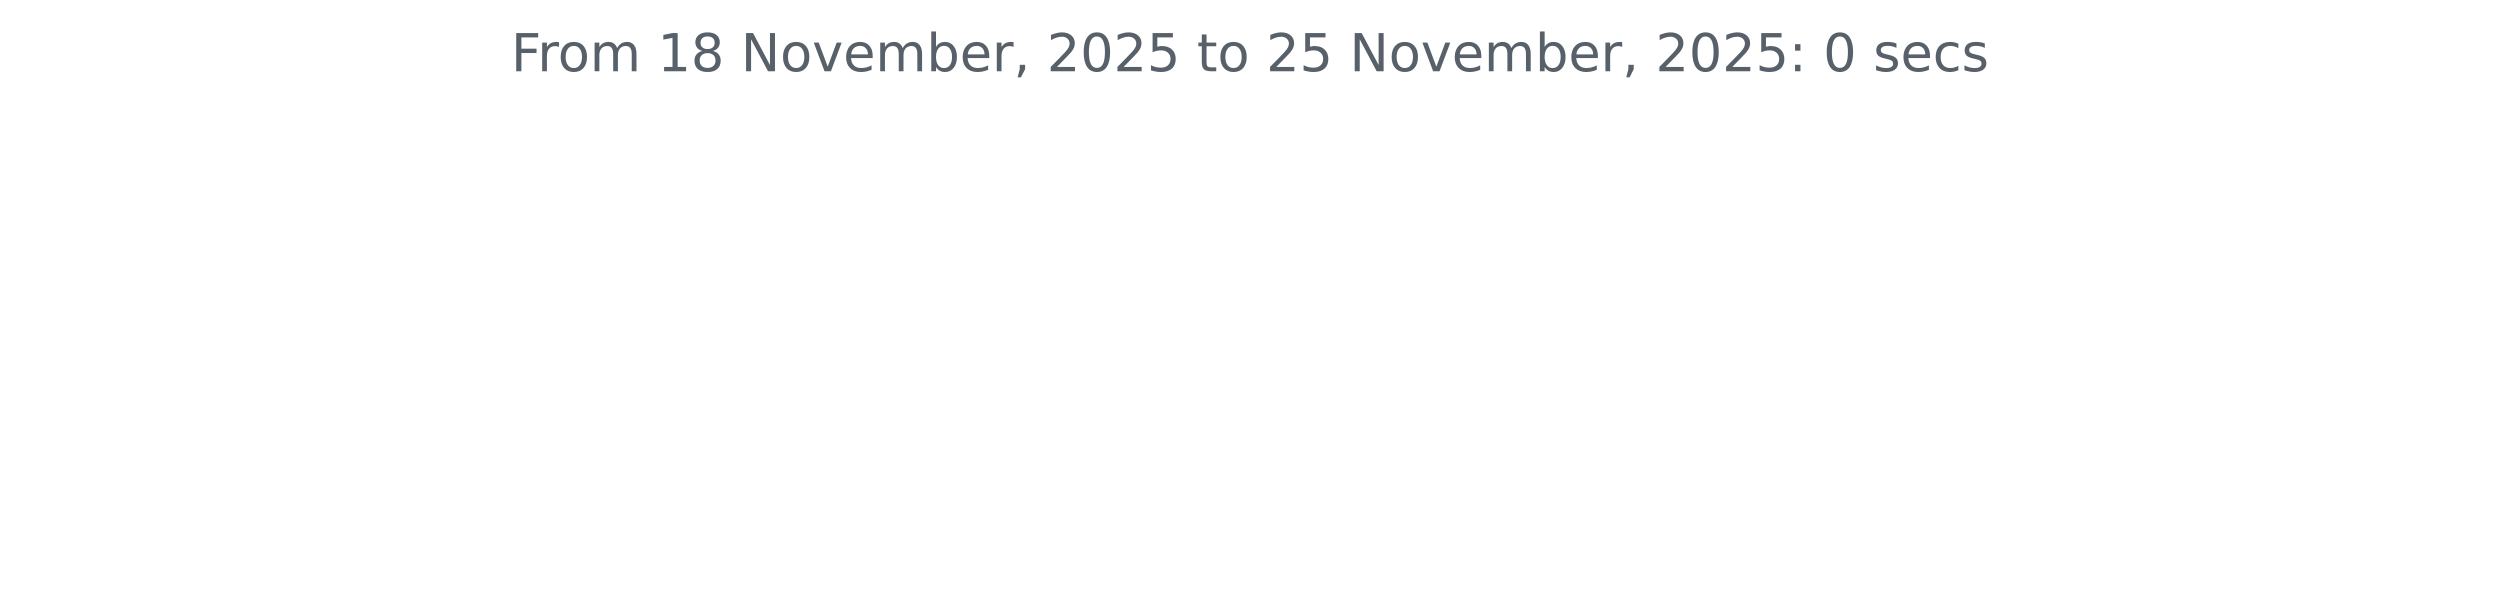
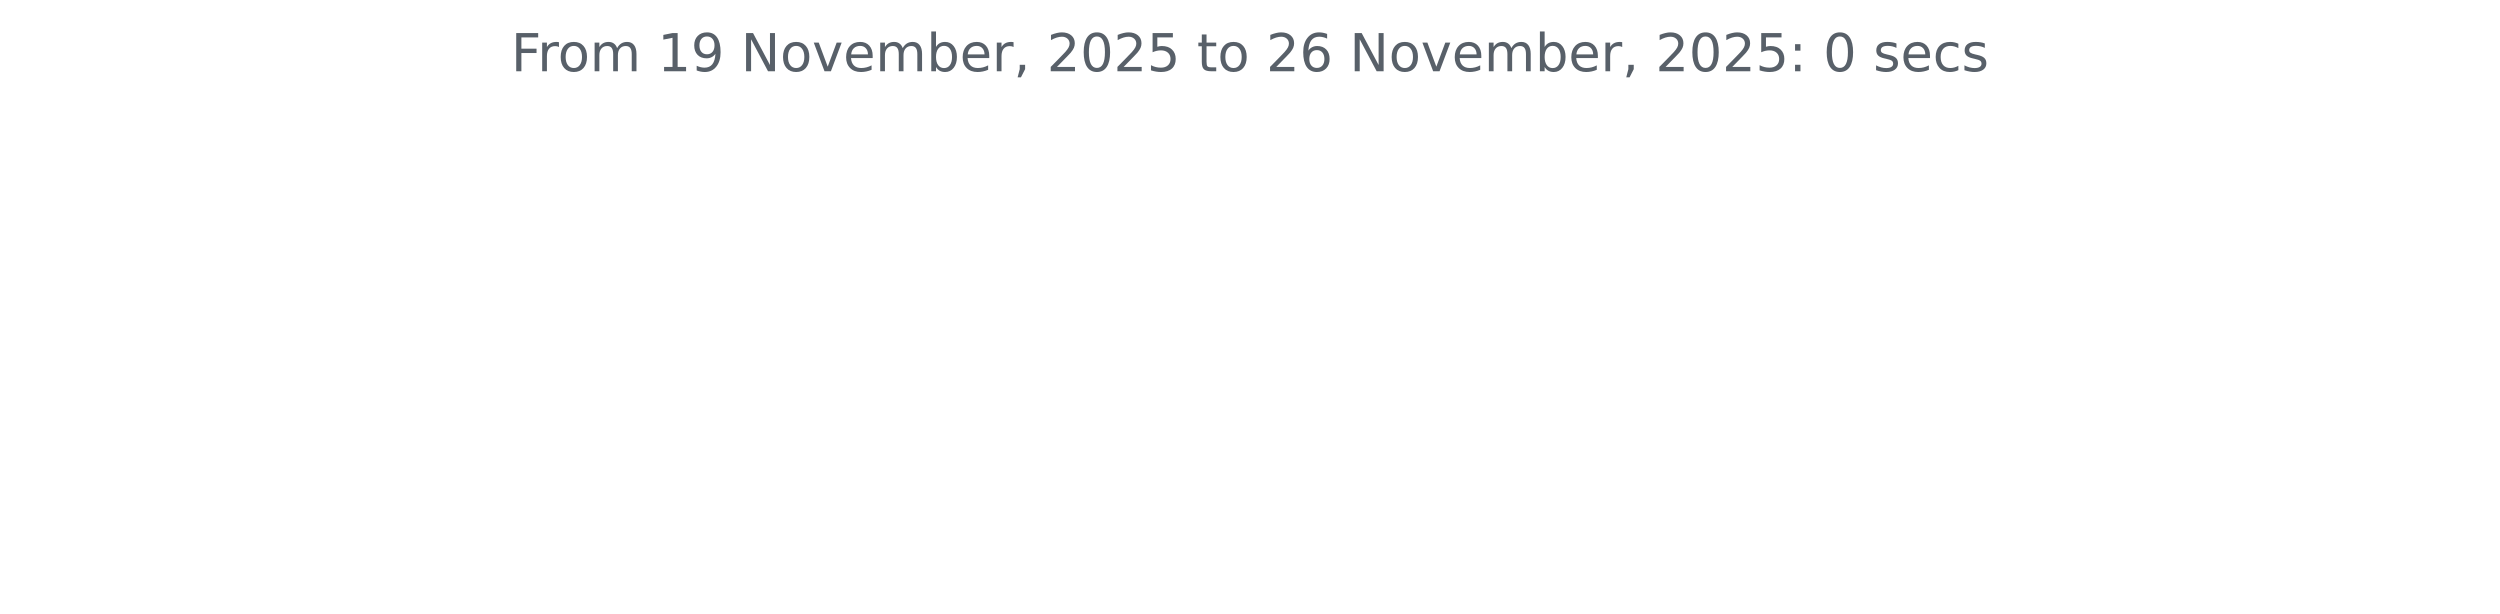
<svg xmlns="http://www.w3.org/2000/svg" xmlns:xlink="http://www.w3.org/1999/xlink" width="572.4pt" height="140.398pt" viewBox="0 0 572.4 140.398" version="1.1">
  <defs>
    <style type="text/css">*{stroke-linejoin: round; stroke-linecap: butt}</style>
  </defs>
  <g id="figure_1">
    <g id="patch_1">
      <path d="M 0 140.398  L 572.4 140.398  L 572.4 0  L 0 0  L 0 140.398  z " style="fill: none" />
    </g>
    <g id="axes_1">
      <g id="matplotlib.axis_1" />
      <g id="matplotlib.axis_2" />
      <g id="text_1">
        <g style="fill: #586069" transform="translate(117.0169 16.31812) scale(0.12 -0.12)">
          <defs>
            <path id="DejaVuSans-46" d="M 628 4666  L 3309 4666  L 3309 4134  L 1259 4134  L 1259 2759  L 3109 2759  L 3109 2228  L 1259 2228  L 1259 0  L 628 0  L 628 4666  z " transform="scale(0.015625)" />
            <path id="DejaVuSans-72" d="M 2631 2963  Q 2534 3019 2420 3045  Q 2306 3072 2169 3072  Q 1681 3072 1420 2755  Q 1159 2438 1159 1844  L 1159 0  L 581 0  L 581 3500  L 1159 3500  L 1159 2956  Q 1341 3275 1631 3429  Q 1922 3584 2338 3584  Q 2397 3584 2469 3576  Q 2541 3569 2628 3553  L 2631 2963  z " transform="scale(0.015625)" />
            <path id="DejaVuSans-6f" d="M 1959 3097  Q 1497 3097 1228 2736  Q 959 2375 959 1747  Q 959 1119 1226 758  Q 1494 397 1959 397  Q 2419 397 2687 759  Q 2956 1122 2956 1747  Q 2956 2369 2687 2733  Q 2419 3097 1959 3097  z M 1959 3584  Q 2709 3584 3137 3096  Q 3566 2609 3566 1747  Q 3566 888 3137 398  Q 2709 -91 1959 -91  Q 1206 -91 779 398  Q 353 888 353 1747  Q 353 2609 779 3096  Q 1206 3584 1959 3584  z " transform="scale(0.015625)" />
            <path id="DejaVuSans-6d" d="M 3328 2828  Q 3544 3216 3844 3400  Q 4144 3584 4550 3584  Q 5097 3584 5394 3201  Q 5691 2819 5691 2113  L 5691 0  L 5113 0  L 5113 2094  Q 5113 2597 4934 2840  Q 4756 3084 4391 3084  Q 3944 3084 3684 2787  Q 3425 2491 3425 1978  L 3425 0  L 2847 0  L 2847 2094  Q 2847 2600 2669 2842  Q 2491 3084 2119 3084  Q 1678 3084 1418 2786  Q 1159 2488 1159 1978  L 1159 0  L 581 0  L 581 3500  L 1159 3500  L 1159 2956  Q 1356 3278 1631 3431  Q 1906 3584 2284 3584  Q 2666 3584 2933 3390  Q 3200 3197 3328 2828  z " transform="scale(0.015625)" />
            <path id="DejaVuSans-20" transform="scale(0.015625)" />
            <path id="DejaVuSans-31" d="M 794 531  L 1825 531  L 1825 4091  L 703 3866  L 703 4441  L 1819 4666  L 2450 4666  L 2450 531  L 3481 531  L 3481 0  L 794 0  L 794 531  z " transform="scale(0.015625)" />
-             <path id="DejaVuSans-38" d="M 2034 2216  Q 1584 2216 1326 1975  Q 1069 1734 1069 1313  Q 1069 891 1326 650  Q 1584 409 2034 409  Q 2484 409 2743 651  Q 3003 894 3003 1313  Q 3003 1734 2745 1975  Q 2488 2216 2034 2216  z M 1403 2484  Q 997 2584 770 2862  Q 544 3141 544 3541  Q 544 4100 942 4425  Q 1341 4750 2034 4750  Q 2731 4750 3128 4425  Q 3525 4100 3525 3541  Q 3525 3141 3298 2862  Q 3072 2584 2669 2484  Q 3125 2378 3379 2068  Q 3634 1759 3634 1313  Q 3634 634 3220 271  Q 2806 -91 2034 -91  Q 1263 -91 848 271  Q 434 634 434 1313  Q 434 1759 690 2068  Q 947 2378 1403 2484  z M 1172 3481  Q 1172 3119 1398 2916  Q 1625 2713 2034 2713  Q 2441 2713 2670 2916  Q 2900 3119 2900 3481  Q 2900 3844 2670 4047  Q 2441 4250 2034 4250  Q 1625 4250 1398 4047  Q 1172 3844 1172 3481  z " transform="scale(0.015625)" />
+             <path id="DejaVuSans-39" d="M 703 97  L 703 672  Q 941 559 1184 500  Q 1428 441 1663 441  Q 2288 441 2617 861  Q 2947 1281 2994 2138  Q 2813 1869 2534 1725  Q 2256 1581 1919 1581  Q 1219 1581 811 2004  Q 403 2428 403 3163  Q 403 3881 828 4315  Q 1253 4750 1959 4750  Q 2769 4750 3195 4129  Q 3622 3509 3622 2328  Q 3622 1225 3098 567  Q 2575 -91 1691 -91  Q 1453 -91 1209 -44  Q 966 3 703 97  z M 1959 2075  Q 2384 2075 2632 2365  Q 2881 2656 2881 3163  Q 2881 3666 2632 3958  Q 2384 4250 1959 4250  Q 1534 4250 1286 3958  Q 1038 3666 1038 3163  Q 1038 2656 1286 2365  Q 1534 2075 1959 2075  z " transform="scale(0.015625)" />
            <path id="DejaVuSans-4e" d="M 628 4666  L 1478 4666  L 3547 763  L 3547 4666  L 4159 4666  L 4159 0  L 3309 0  L 1241 3903  L 1241 0  L 628 0  L 628 4666  z " transform="scale(0.015625)" />
            <path id="DejaVuSans-76" d="M 191 3500  L 800 3500  L 1894 563  L 2988 3500  L 3597 3500  L 2284 0  L 1503 0  L 191 3500  z " transform="scale(0.015625)" />
            <path id="DejaVuSans-65" d="M 3597 1894  L 3597 1613  L 953 1613  Q 991 1019 1311 708  Q 1631 397 2203 397  Q 2534 397 2845 478  Q 3156 559 3463 722  L 3463 178  Q 3153 47 2828 -22  Q 2503 -91 2169 -91  Q 1331 -91 842 396  Q 353 884 353 1716  Q 353 2575 817 3079  Q 1281 3584 2069 3584  Q 2775 3584 3186 3129  Q 3597 2675 3597 1894  z M 3022 2063  Q 3016 2534 2758 2815  Q 2500 3097 2075 3097  Q 1594 3097 1305 2825  Q 1016 2553 972 2059  L 3022 2063  z " transform="scale(0.015625)" />
            <path id="DejaVuSans-62" d="M 3116 1747  Q 3116 2381 2855 2742  Q 2594 3103 2138 3103  Q 1681 3103 1420 2742  Q 1159 2381 1159 1747  Q 1159 1113 1420 752  Q 1681 391 2138 391  Q 2594 391 2855 752  Q 3116 1113 3116 1747  z M 1159 2969  Q 1341 3281 1617 3432  Q 1894 3584 2278 3584  Q 2916 3584 3314 3078  Q 3713 2572 3713 1747  Q 3713 922 3314 415  Q 2916 -91 2278 -91  Q 1894 -91 1617 61  Q 1341 213 1159 525  L 1159 0  L 581 0  L 581 4863  L 1159 4863  L 1159 2969  z " transform="scale(0.015625)" />
            <path id="DejaVuSans-2c" d="M 750 794  L 1409 794  L 1409 256  L 897 -744  L 494 -744  L 750 256  L 750 794  z " transform="scale(0.015625)" />
            <path id="DejaVuSans-32" d="M 1228 531  L 3431 531  L 3431 0  L 469 0  L 469 531  Q 828 903 1448 1529  Q 2069 2156 2228 2338  Q 2531 2678 2651 2914  Q 2772 3150 2772 3378  Q 2772 3750 2511 3984  Q 2250 4219 1831 4219  Q 1534 4219 1204 4116  Q 875 4013 500 3803  L 500 4441  Q 881 4594 1212 4672  Q 1544 4750 1819 4750  Q 2544 4750 2975 4387  Q 3406 4025 3406 3419  Q 3406 3131 3298 2873  Q 3191 2616 2906 2266  Q 2828 2175 2409 1742  Q 1991 1309 1228 531  z " transform="scale(0.015625)" />
            <path id="DejaVuSans-30" d="M 2034 4250  Q 1547 4250 1301 3770  Q 1056 3291 1056 2328  Q 1056 1369 1301 889  Q 1547 409 2034 409  Q 2525 409 2770 889  Q 3016 1369 3016 2328  Q 3016 3291 2770 3770  Q 2525 4250 2034 4250  z M 2034 4750  Q 2819 4750 3233 4129  Q 3647 3509 3647 2328  Q 3647 1150 3233 529  Q 2819 -91 2034 -91  Q 1250 -91 836 529  Q 422 1150 422 2328  Q 422 3509 836 4129  Q 1250 4750 2034 4750  z " transform="scale(0.015625)" />
            <path id="DejaVuSans-35" d="M 691 4666  L 3169 4666  L 3169 4134  L 1269 4134  L 1269 2991  Q 1406 3038 1543 3061  Q 1681 3084 1819 3084  Q 2600 3084 3056 2656  Q 3513 2228 3513 1497  Q 3513 744 3044 326  Q 2575 -91 1722 -91  Q 1428 -91 1123 -41  Q 819 9 494 109  L 494 744  Q 775 591 1075 516  Q 1375 441 1709 441  Q 2250 441 2565 725  Q 2881 1009 2881 1497  Q 2881 1984 2565 2268  Q 2250 2553 1709 2553  Q 1456 2553 1204 2497  Q 953 2441 691 2322  L 691 4666  z " transform="scale(0.015625)" />
            <path id="DejaVuSans-74" d="M 1172 4494  L 1172 3500  L 2356 3500  L 2356 3053  L 1172 3053  L 1172 1153  Q 1172 725 1289 603  Q 1406 481 1766 481  L 2356 481  L 2356 0  L 1766 0  Q 1100 0 847 248  Q 594 497 594 1153  L 594 3053  L 172 3053  L 172 3500  L 594 3500  L 594 4494  L 1172 4494  z " transform="scale(0.015625)" />
+             <path id="DejaVuSans-36" d="M 2113 2584  Q 1688 2584 1439 2293  Q 1191 2003 1191 1497  Q 1191 994 1439 701  Q 1688 409 2113 409  Q 2538 409 2786 701  Q 3034 994 3034 1497  Q 3034 2003 2786 2293  Q 2538 2584 2113 2584  z M 3366 4563  L 3366 3988  Q 3128 4100 2886 4159  Q 2644 4219 2406 4219  Q 1781 4219 1451 3797  Q 1122 3375 1075 2522  Q 1259 2794 1537 2939  Q 1816 3084 2150 3084  Q 2853 3084 3261 2657  Q 3669 2231 3669 1497  Q 3669 778 3244 343  Q 2819 -91 2113 -91  Q 1303 -91 875 529  Q 447 1150 447 2328  Q 447 3434 972 4092  Q 1497 4750 2381 4750  Q 2619 4750 2861 4703  Q 3103 4656 3366 4563  z " transform="scale(0.015625)" />
            <path id="DejaVuSans-3a" d="M 750 794  L 1409 794  L 1409 0  L 750 0  L 750 794  z M 750 3309  L 1409 3309  L 1409 2516  L 750 2516  L 750 3309  z " transform="scale(0.015625)" />
            <path id="DejaVuSans-73" d="M 2834 3397  L 2834 2853  Q 2591 2978 2328 3040  Q 2066 3103 1784 3103  Q 1356 3103 1142 2972  Q 928 2841 928 2578  Q 928 2378 1081 2264  Q 1234 2150 1697 2047  L 1894 2003  Q 2506 1872 2764 1633  Q 3022 1394 3022 966  Q 3022 478 2636 193  Q 2250 -91 1575 -91  Q 1294 -91 989 -36  Q 684 19 347 128  L 347 722  Q 666 556 975 473  Q 1284 391 1588 391  Q 1994 391 2212 530  Q 2431 669 2431 922  Q 2431 1156 2273 1281  Q 2116 1406 1581 1522  L 1381 1569  Q 847 1681 609 1914  Q 372 2147 372 2553  Q 372 3047 722 3315  Q 1072 3584 1716 3584  Q 2034 3584 2315 3537  Q 2597 3491 2834 3397  z " transform="scale(0.015625)" />
            <path id="DejaVuSans-63" d="M 3122 3366  L 3122 2828  Q 2878 2963 2633 3030  Q 2388 3097 2138 3097  Q 1578 3097 1268 2742  Q 959 2388 959 1747  Q 959 1106 1268 751  Q 1578 397 2138 397  Q 2388 397 2633 464  Q 2878 531 3122 666  L 3122 134  Q 2881 22 2623 -34  Q 2366 -91 2075 -91  Q 1284 -91 818 406  Q 353 903 353 1747  Q 353 2603 823 3093  Q 1294 3584 2113 3584  Q 2378 3584 2631 3529  Q 2884 3475 3122 3366  z " transform="scale(0.015625)" />
          </defs>
          <use xlink:href="#DejaVuSans-46" />
          <use xlink:href="#DejaVuSans-72" x="50.27" />
          <use xlink:href="#DejaVuSans-6f" x="89.133" />
          <use xlink:href="#DejaVuSans-6d" x="150.314" />
          <use xlink:href="#DejaVuSans-20" x="247.727" />
          <use xlink:href="#DejaVuSans-31" x="279.514" />
-           <use xlink:href="#DejaVuSans-38" x="343.137" />
+           <use xlink:href="#DejaVuSans-39" x="343.137" />
          <use xlink:href="#DejaVuSans-20" x="406.76" />
          <use xlink:href="#DejaVuSans-4e" x="438.547" />
          <use xlink:href="#DejaVuSans-6f" x="513.352" />
          <use xlink:href="#DejaVuSans-76" x="574.533" />
          <use xlink:href="#DejaVuSans-65" x="633.713" />
          <use xlink:href="#DejaVuSans-6d" x="695.236" />
          <use xlink:href="#DejaVuSans-62" x="792.648" />
          <use xlink:href="#DejaVuSans-65" x="856.125" />
          <use xlink:href="#DejaVuSans-72" x="917.648" />
          <use xlink:href="#DejaVuSans-2c" x="958.762" />
          <use xlink:href="#DejaVuSans-20" x="990.549" />
          <use xlink:href="#DejaVuSans-32" x="1022.336" />
          <use xlink:href="#DejaVuSans-30" x="1085.959" />
          <use xlink:href="#DejaVuSans-32" x="1149.582" />
          <use xlink:href="#DejaVuSans-35" x="1213.205" />
          <use xlink:href="#DejaVuSans-20" x="1276.828" />
          <use xlink:href="#DejaVuSans-74" x="1308.615" />
          <use xlink:href="#DejaVuSans-6f" x="1347.824" />
          <use xlink:href="#DejaVuSans-20" x="1409.006" />
          <use xlink:href="#DejaVuSans-32" x="1440.793" />
-           <use xlink:href="#DejaVuSans-35" x="1504.416" />
+           <use xlink:href="#DejaVuSans-36" x="1504.416" />
          <use xlink:href="#DejaVuSans-20" x="1568.039" />
          <use xlink:href="#DejaVuSans-4e" x="1599.826" />
          <use xlink:href="#DejaVuSans-6f" x="1674.631" />
          <use xlink:href="#DejaVuSans-76" x="1735.812" />
          <use xlink:href="#DejaVuSans-65" x="1794.992" />
          <use xlink:href="#DejaVuSans-6d" x="1856.516" />
          <use xlink:href="#DejaVuSans-62" x="1953.928" />
          <use xlink:href="#DejaVuSans-65" x="2017.404" />
          <use xlink:href="#DejaVuSans-72" x="2078.928" />
          <use xlink:href="#DejaVuSans-2c" x="2120.041" />
          <use xlink:href="#DejaVuSans-20" x="2151.828" />
          <use xlink:href="#DejaVuSans-32" x="2183.615" />
          <use xlink:href="#DejaVuSans-30" x="2247.238" />
          <use xlink:href="#DejaVuSans-32" x="2310.861" />
          <use xlink:href="#DejaVuSans-35" x="2374.484" />
          <use xlink:href="#DejaVuSans-3a" x="2438.107" />
          <use xlink:href="#DejaVuSans-20" x="2471.799" />
          <use xlink:href="#DejaVuSans-30" x="2503.586" />
          <use xlink:href="#DejaVuSans-20" x="2567.209" />
          <use xlink:href="#DejaVuSans-73" x="2598.996" />
          <use xlink:href="#DejaVuSans-65" x="2651.096" />
          <use xlink:href="#DejaVuSans-63" x="2712.619" />
          <use xlink:href="#DejaVuSans-73" x="2767.6" />
        </g>
      </g>
    </g>
  </g>
</svg>
